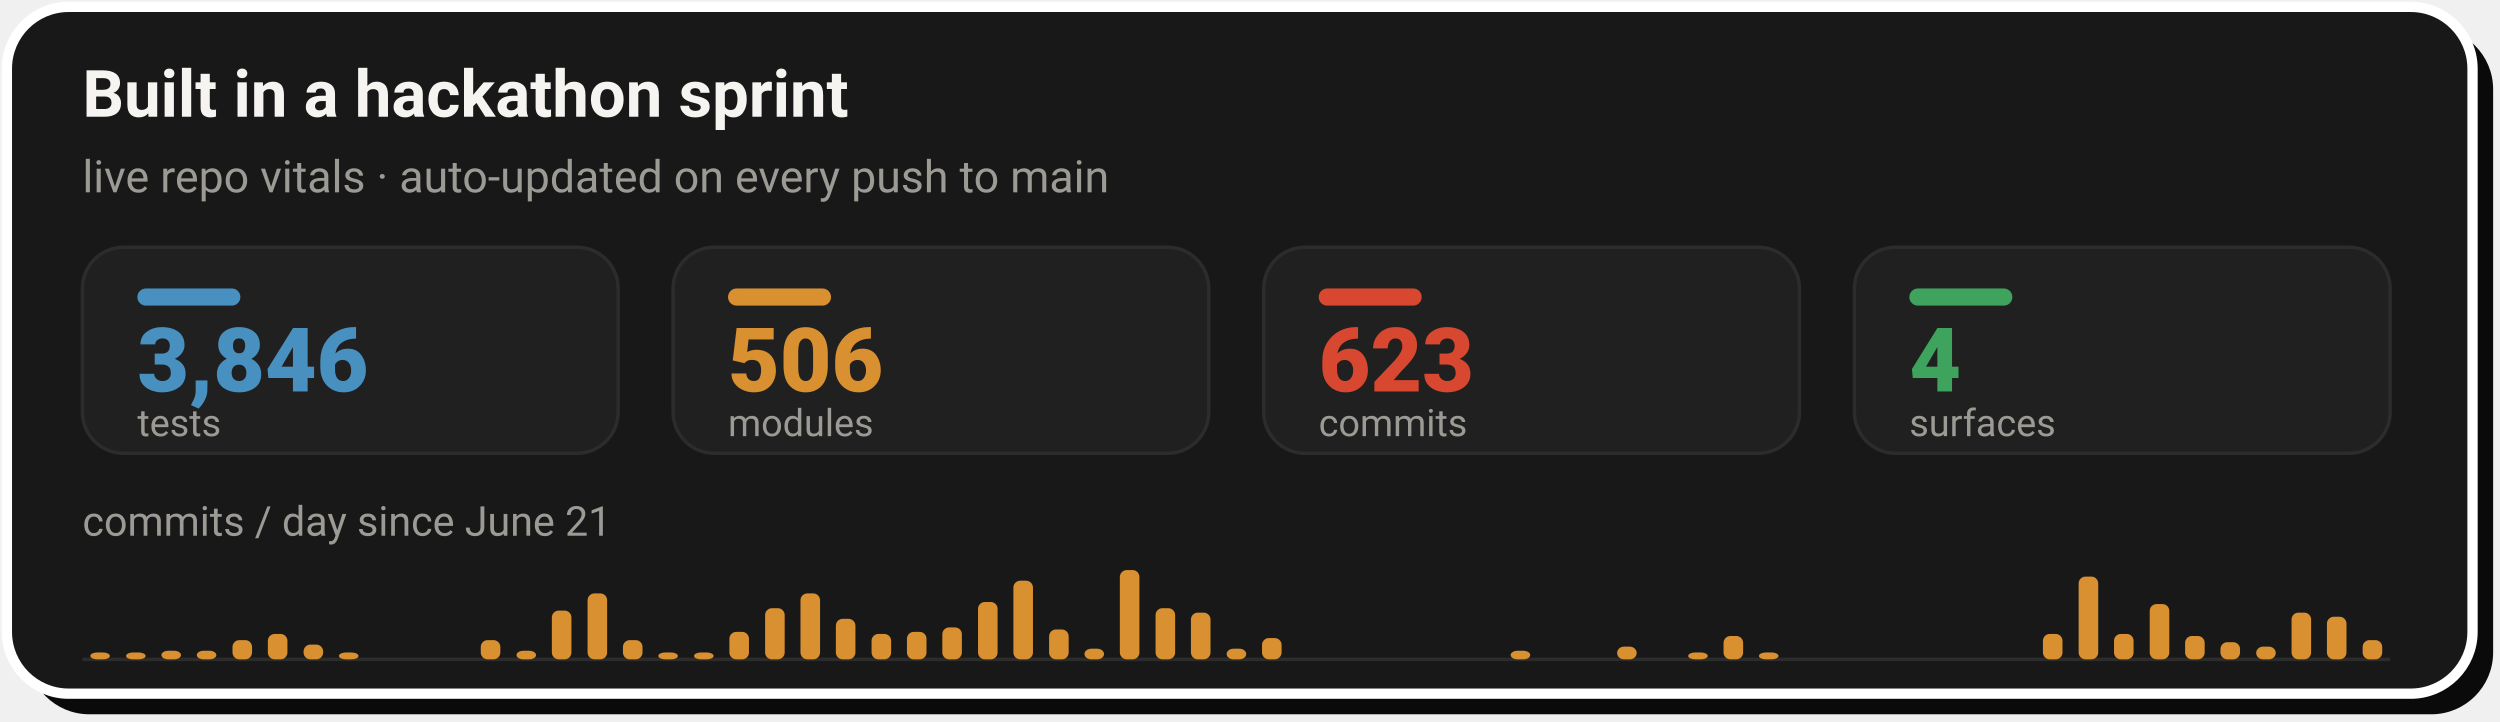
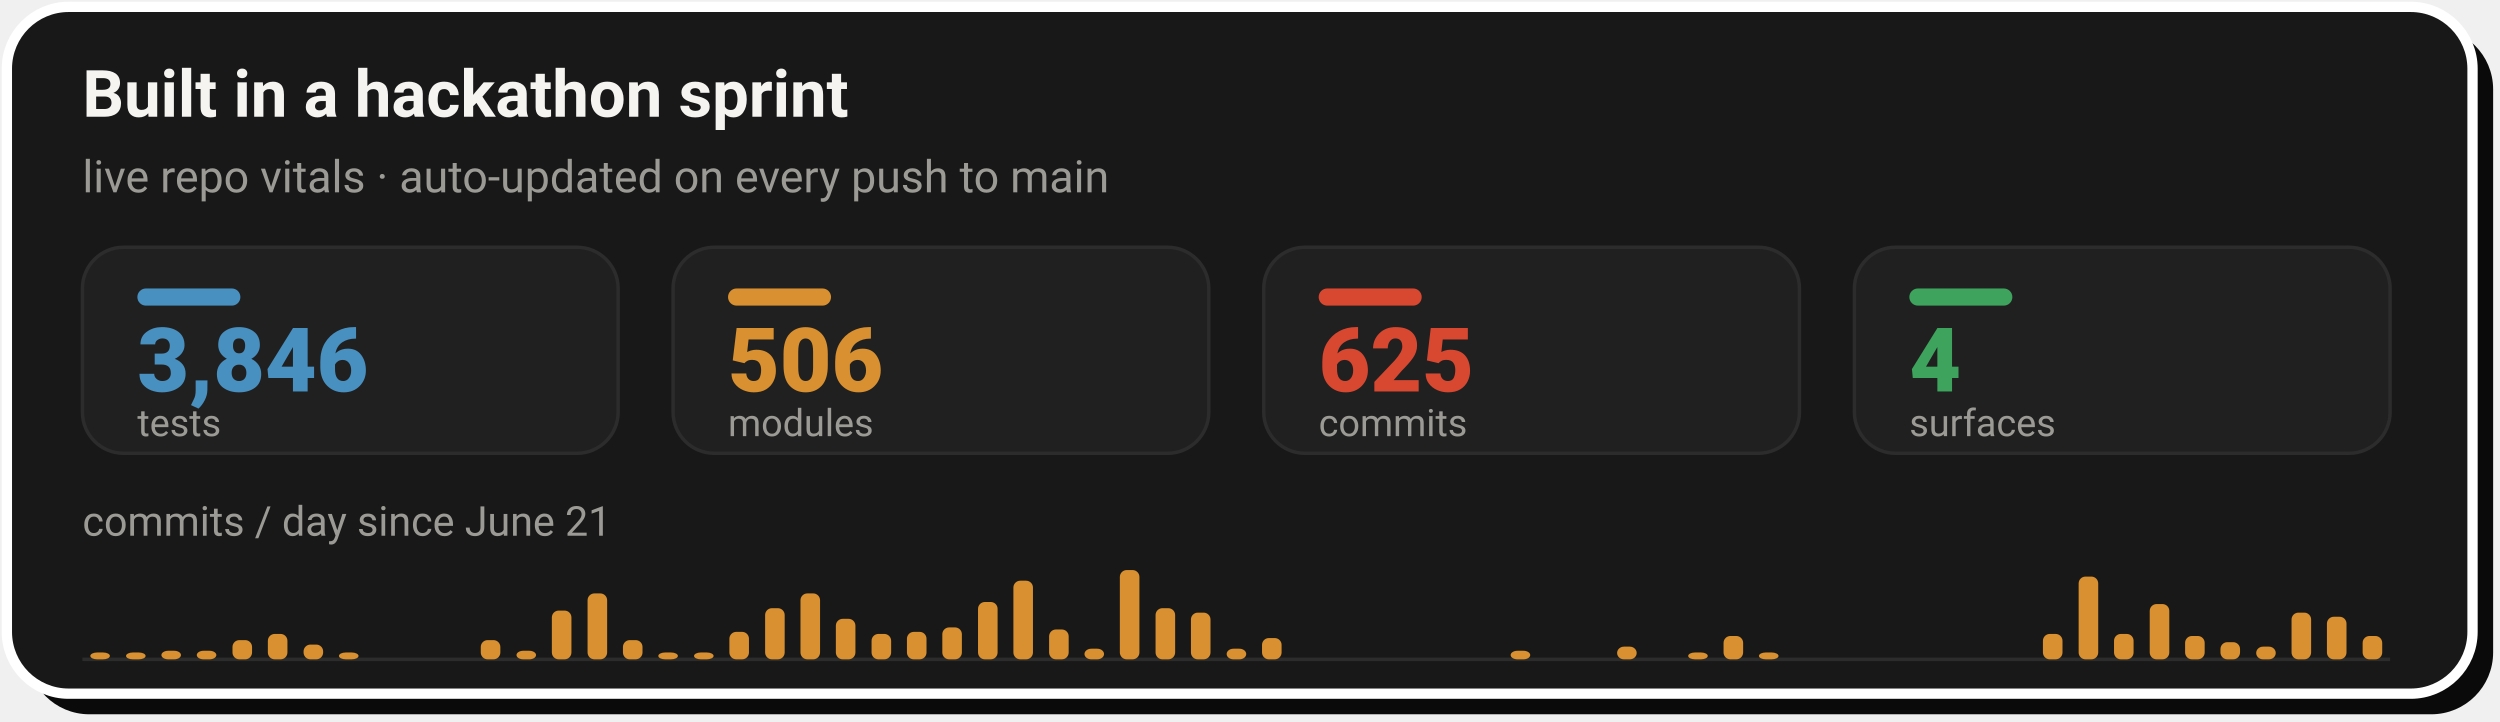
- <svg xmlns="http://www.w3.org/2000/svg" width="728" height="210" viewBox="0 0 728 210" role="img" aria-label="Live repo vitals: 3,846 tests, 506 modules, 623 commits across 4 surfaces, with a commits-per-day sprint velocity chart since June 21">
+ <svg xmlns="http://www.w3.org/2000/svg" width="728" height="210" viewBox="0 0 728 210" role="img" aria-label="Live repo vitals: 3,846 tests, 506 modules, 625 commits across 4 surfaces, with a commits-per-day sprint velocity chart since June 21">
  <rect x="8" y="8" width="718" height="200" rx="18" fill="#0A0A0A" />
  <rect x="2" y="2" width="718" height="200" rx="18" fill="#181818" stroke="#FFFFFF" stroke-width="3" />
  <text x="24" y="34" font-family="-apple-system,'Segoe UI',Roboto,Helvetica,Arial,sans-serif" font-size="19" font-weight="700" fill="#F5F4F1">Built in a hackathon sprint</text>
  <text x="24" y="56" font-family="-apple-system,'Segoe UI',Roboto,Helvetica,Arial,sans-serif" font-size="13" fill="#9C9A94">live repo vitals · auto-updated on every push to main</text>
  <rect x="24.0" y="72" width="156.0" height="60" rx="12" fill="#202020" stroke="#2C2C2C" stroke-width="1" />
  <rect x="40.0" y="84" width="30" height="5" rx="2.5" fill="#4890C0" />
  <text x="40.0" y="114" font-family="-apple-system,'Segoe UI',Roboto,Helvetica,Arial,sans-serif" font-size="26" font-weight="800" fill="#4890C0">3,846</text>
  <text x="40.0" y="127" font-family="-apple-system,'Segoe UI',Roboto,Helvetica,Arial,sans-serif" font-size="11" fill="#9C9A94">tests</text>
  <rect x="196.0" y="72" width="156.0" height="60" rx="12" fill="#202020" stroke="#2C2C2C" stroke-width="1" />
  <rect x="212.0" y="84" width="30" height="5" rx="2.5" fill="#D89030" />
  <text x="212.0" y="114" font-family="-apple-system,'Segoe UI',Roboto,Helvetica,Arial,sans-serif" font-size="26" font-weight="800" fill="#D89030">506</text>
  <text x="212.0" y="127" font-family="-apple-system,'Segoe UI',Roboto,Helvetica,Arial,sans-serif" font-size="11" fill="#9C9A94">modules</text>
  <rect x="368.0" y="72" width="156.0" height="60" rx="12" fill="#202020" stroke="#2C2C2C" stroke-width="1" />
  <rect x="384.0" y="84" width="30" height="5" rx="2.5" fill="#D84830" />
-   <text x="384.0" y="114" font-family="-apple-system,'Segoe UI',Roboto,Helvetica,Arial,sans-serif" font-size="26" font-weight="800" fill="#D84830">623</text>
+   <text x="384.0" y="114" font-family="-apple-system,'Segoe UI',Roboto,Helvetica,Arial,sans-serif" font-size="26" font-weight="800" fill="#D84830">625</text>
  <text x="384.0" y="127" font-family="-apple-system,'Segoe UI',Roboto,Helvetica,Arial,sans-serif" font-size="11" fill="#9C9A94">commits</text>
  <rect x="540.0" y="72" width="156.0" height="60" rx="12" fill="#202020" stroke="#2C2C2C" stroke-width="1" />
  <rect x="556.0" y="84" width="30" height="5" rx="2.5" fill="#3DA35D" />
  <text x="556.0" y="114" font-family="-apple-system,'Segoe UI',Roboto,Helvetica,Arial,sans-serif" font-size="26" font-weight="800" fill="#3DA35D">4</text>
  <text x="556.0" y="127" font-family="-apple-system,'Segoe UI',Roboto,Helvetica,Arial,sans-serif" font-size="11" fill="#9C9A94">surfaces</text>
  <text x="24" y="156" font-family="-apple-system,'Segoe UI',Roboto,Helvetica,Arial,sans-serif" font-size="12" fill="#9C9A94">commits / day since June 21</text>
  <line x1="24.0" y1="192" x2="696.0" y2="192" stroke="#2C2C2C" stroke-width="1" />
  <rect x="26.3" y="190.0" width="5.7" height="2.0" rx="2" fill="#D89030" />
  <rect x="36.7" y="190.0" width="5.7" height="2.0" rx="2" fill="#D89030" />
  <rect x="47.0" y="189.5" width="5.7" height="2.5" rx="2" fill="#D89030" />
  <rect x="57.3" y="189.5" width="5.7" height="2.5" rx="2" fill="#D89030" />
  <rect x="67.7" y="186.4" width="5.7" height="5.6" rx="2" fill="#D89030" />
  <rect x="78.0" y="184.6" width="5.7" height="7.4" rx="2" fill="#D89030" />
  <rect x="88.4" y="187.7" width="5.7" height="4.3" rx="2" fill="#D89030" />
  <rect x="98.7" y="190.0" width="5.7" height="2.0" rx="2" fill="#D89030" />
  <rect x="140.0" y="186.4" width="5.7" height="5.6" rx="2" fill="#D89030" />
  <rect x="150.4" y="189.5" width="5.7" height="2.5" rx="2" fill="#D89030" />
  <rect x="160.7" y="177.8" width="5.7" height="14.2" rx="2" fill="#D89030" />
  <rect x="171.1" y="172.8" width="5.7" height="19.2" rx="2" fill="#D89030" />
  <rect x="181.4" y="186.4" width="5.7" height="5.6" rx="2" fill="#D89030" />
  <rect x="191.7" y="190.0" width="5.7" height="2.0" rx="2" fill="#D89030" />
  <rect x="202.1" y="190.0" width="5.7" height="2.0" rx="2" fill="#D89030" />
  <rect x="212.4" y="184.0" width="5.7" height="8.0" rx="2" fill="#D89030" />
  <rect x="222.8" y="177.1" width="5.7" height="14.9" rx="2" fill="#D89030" />
  <rect x="233.1" y="172.8" width="5.7" height="19.2" rx="2" fill="#D89030" />
  <rect x="243.4" y="180.2" width="5.7" height="11.8" rx="2" fill="#D89030" />
  <rect x="253.8" y="184.6" width="5.7" height="7.4" rx="2" fill="#D89030" />
  <rect x="264.1" y="184.0" width="5.7" height="8.0" rx="2" fill="#D89030" />
  <rect x="274.4" y="182.7" width="5.7" height="9.3" rx="2" fill="#D89030" />
  <rect x="284.8" y="175.3" width="5.7" height="16.7" rx="2" fill="#D89030" />
  <rect x="295.1" y="169.1" width="5.7" height="22.9" rx="2" fill="#D89030" />
  <rect x="305.5" y="183.3" width="5.7" height="8.7" rx="2" fill="#D89030" />
  <rect x="315.8" y="188.9" width="5.7" height="3.1" rx="2" fill="#D89030" />
  <rect x="326.1" y="166.0" width="5.7" height="26.0" rx="2" fill="#D89030" />
  <rect x="336.5" y="177.1" width="5.7" height="14.9" rx="2" fill="#D89030" />
  <rect x="346.8" y="178.4" width="5.7" height="13.6" rx="2" fill="#D89030" />
  <rect x="357.2" y="188.9" width="5.7" height="3.1" rx="2" fill="#D89030" />
  <rect x="367.5" y="185.8" width="5.7" height="6.2" rx="2" fill="#D89030" />
  <rect x="439.9" y="189.5" width="5.7" height="2.5" rx="2" fill="#D89030" />
  <rect x="470.9" y="188.3" width="5.7" height="3.7" rx="2" fill="#D89030" />
  <rect x="491.6" y="190.0" width="5.7" height="2.0" rx="2" fill="#D89030" />
  <rect x="501.9" y="185.2" width="5.7" height="6.8" rx="2" fill="#D89030" />
  <rect x="512.2" y="190.0" width="5.7" height="2.0" rx="2" fill="#D89030" />
  <rect x="594.9" y="184.6" width="5.7" height="7.4" rx="2" fill="#D89030" />
  <rect x="605.3" y="167.9" width="5.7" height="24.1" rx="2" fill="#D89030" />
  <rect x="615.6" y="184.6" width="5.7" height="7.4" rx="2" fill="#D89030" />
  <rect x="626.0" y="175.9" width="5.7" height="16.1" rx="2" fill="#D89030" />
  <rect x="636.3" y="185.2" width="5.7" height="6.8" rx="2" fill="#D89030" />
  <rect x="646.6" y="187.0" width="5.7" height="5.0" rx="2" fill="#D89030" />
  <rect x="657.0" y="188.3" width="5.7" height="3.7" rx="2" fill="#D89030" />
  <rect x="667.3" y="178.4" width="5.7" height="13.6" rx="2" fill="#D89030" />
  <rect x="677.6" y="179.6" width="5.7" height="12.4" rx="2" fill="#D89030" />
-   <rect x="688.0" y="186.4" width="5.7" height="5.6" rx="2" fill="#D89030" />
+   <rect x="688.0" y="185.2" width="5.7" height="6.8" rx="2" fill="#D89030" />
</svg>
